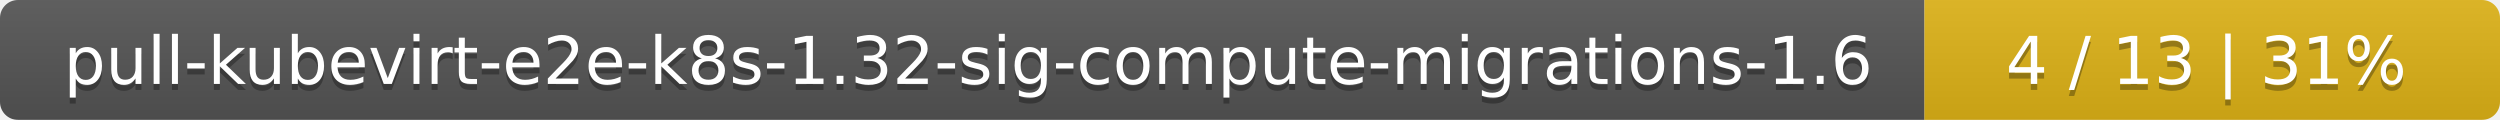
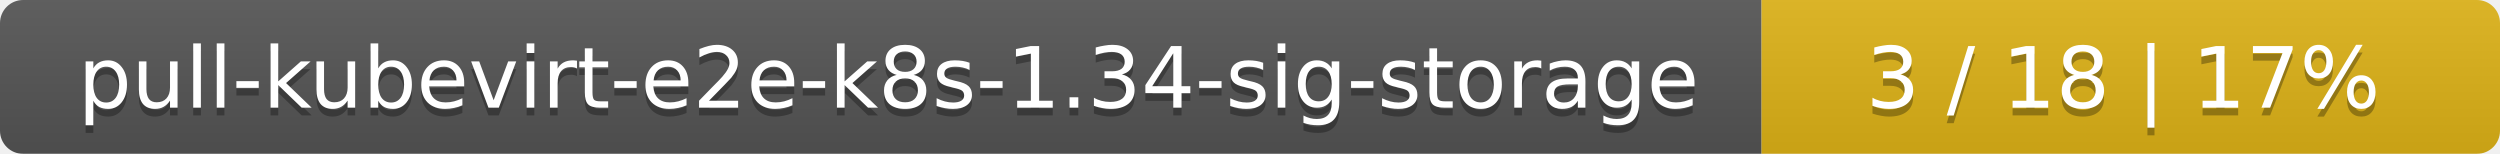
- <svg xmlns="http://www.w3.org/2000/svg" width="417" height="20">
+ <svg xmlns="http://www.w3.org/2000/svg" width="325" height="20">
  <linearGradient id="smooth" x2="0" y2="100%">
    <stop offset="0" stop-color="#bbb" stop-opacity=".1" />
    <stop offset="1" stop-opacity=".1" />
  </linearGradient>
  <mask id="round">
-     <rect width="417" height="20" rx="3" fill="#fff" />
+     <rect width="325" height="20" rx="3" fill="#fff" />
  </mask>
  <g mask="url(#round)">
-     <rect width="321" height="20" fill="#555" />
-     <rect x="321" width="96" height="20" fill="#dfb317" />
-     <rect width="417" height="20" fill="url(#smooth)" />
+     <rect width="229" height="20" fill="#555" />
+     <rect x="229" width="96" height="20" fill="#dfb317" />
+     <rect width="325" height="20" fill="url(#smooth)" />
  </g>
  <g fill="#fff" text-anchor="middle" font-family="DejaVu Sans,Verdana,Geneva,sans-serif" font-size="11">
-     <text x="161.5" y="15" fill="#010101" fill-opacity=".3">pull-kubevirt-e2e-k8s-1.32-sig-compute-migrations-1.6</text>
-     <text x="161.5" y="14">pull-kubevirt-e2e-k8s-1.32-sig-compute-migrations-1.6</text>
-     <text x="368" y="15" fill="#010101" fill-opacity=".3">4 / 13    |    31%</text>
-     <text x="368" y="14">4 / 13    |    31%</text>
+     <text x="115.5" y="15" fill="#010101" fill-opacity=".3">pull-kubevirt-e2e-k8s-1.34-sig-storage</text>
+     <text x="115.5" y="14">pull-kubevirt-e2e-k8s-1.34-sig-storage</text>
+     <text x="276" y="15" fill="#010101" fill-opacity=".3">3 / 18    |    17%</text>
+     <text x="276" y="14">3 / 18    |    17%</text>
  </g>
</svg>
